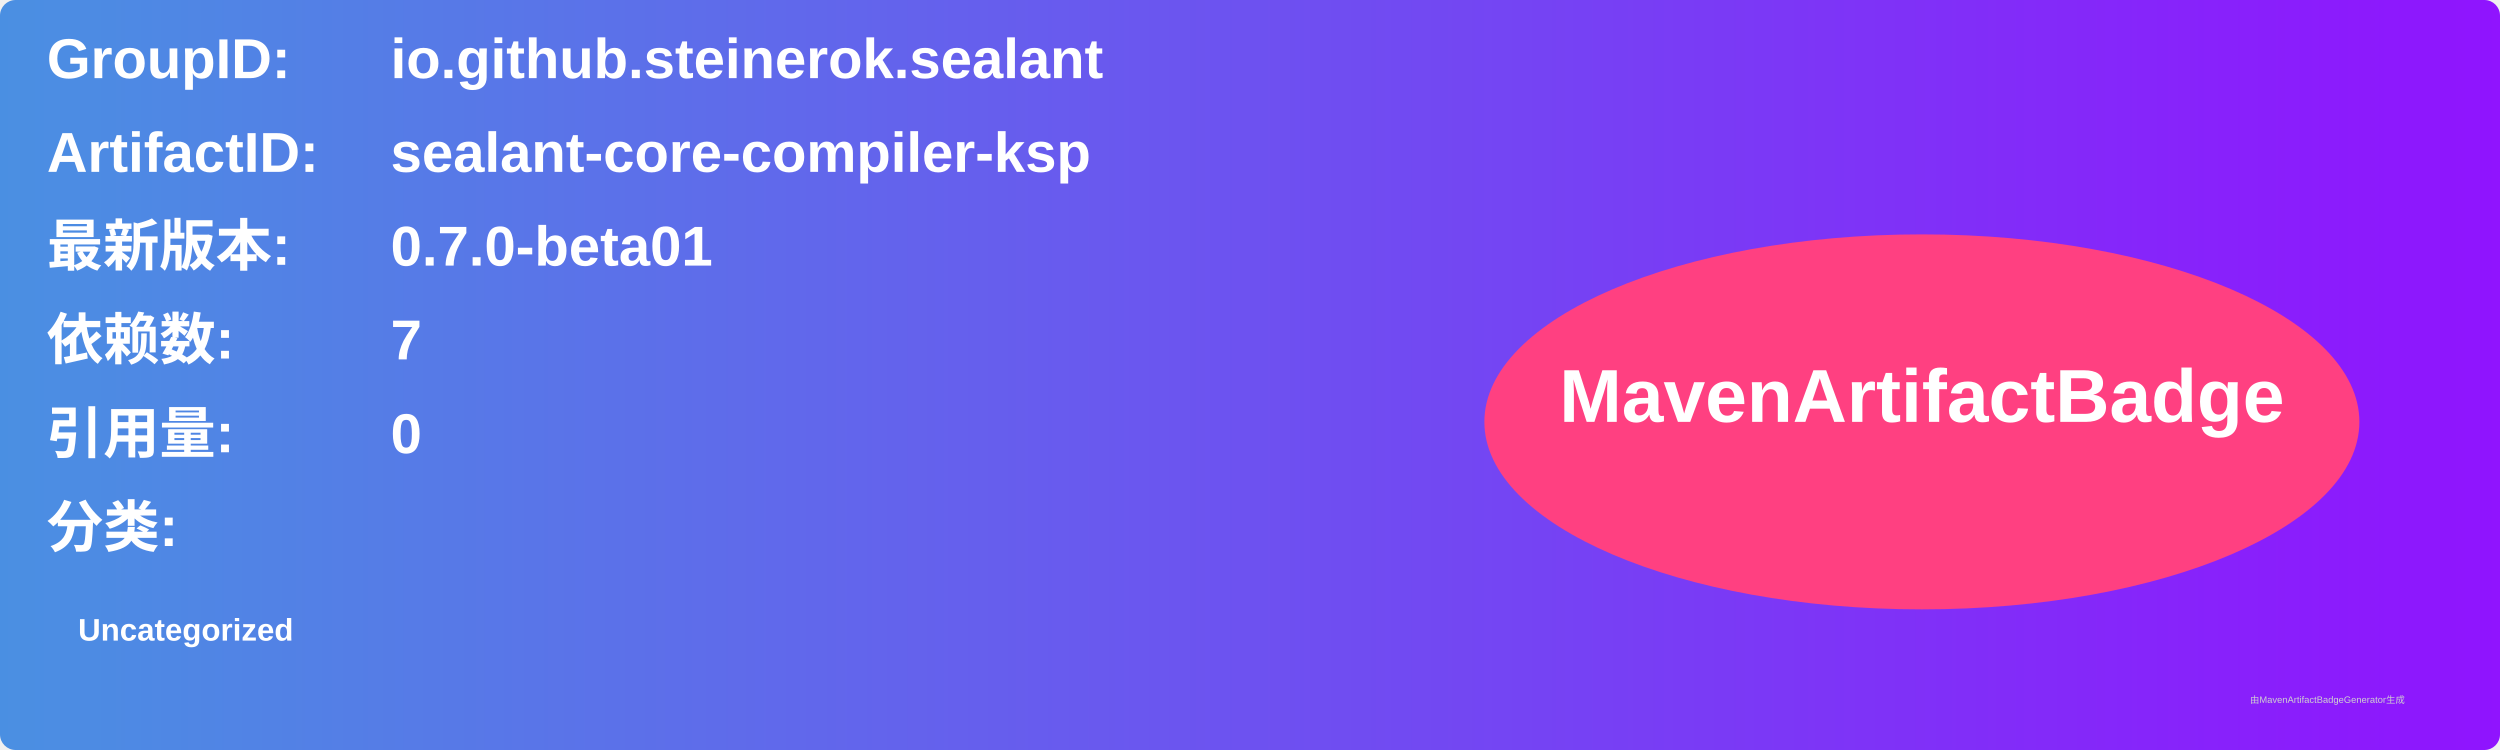
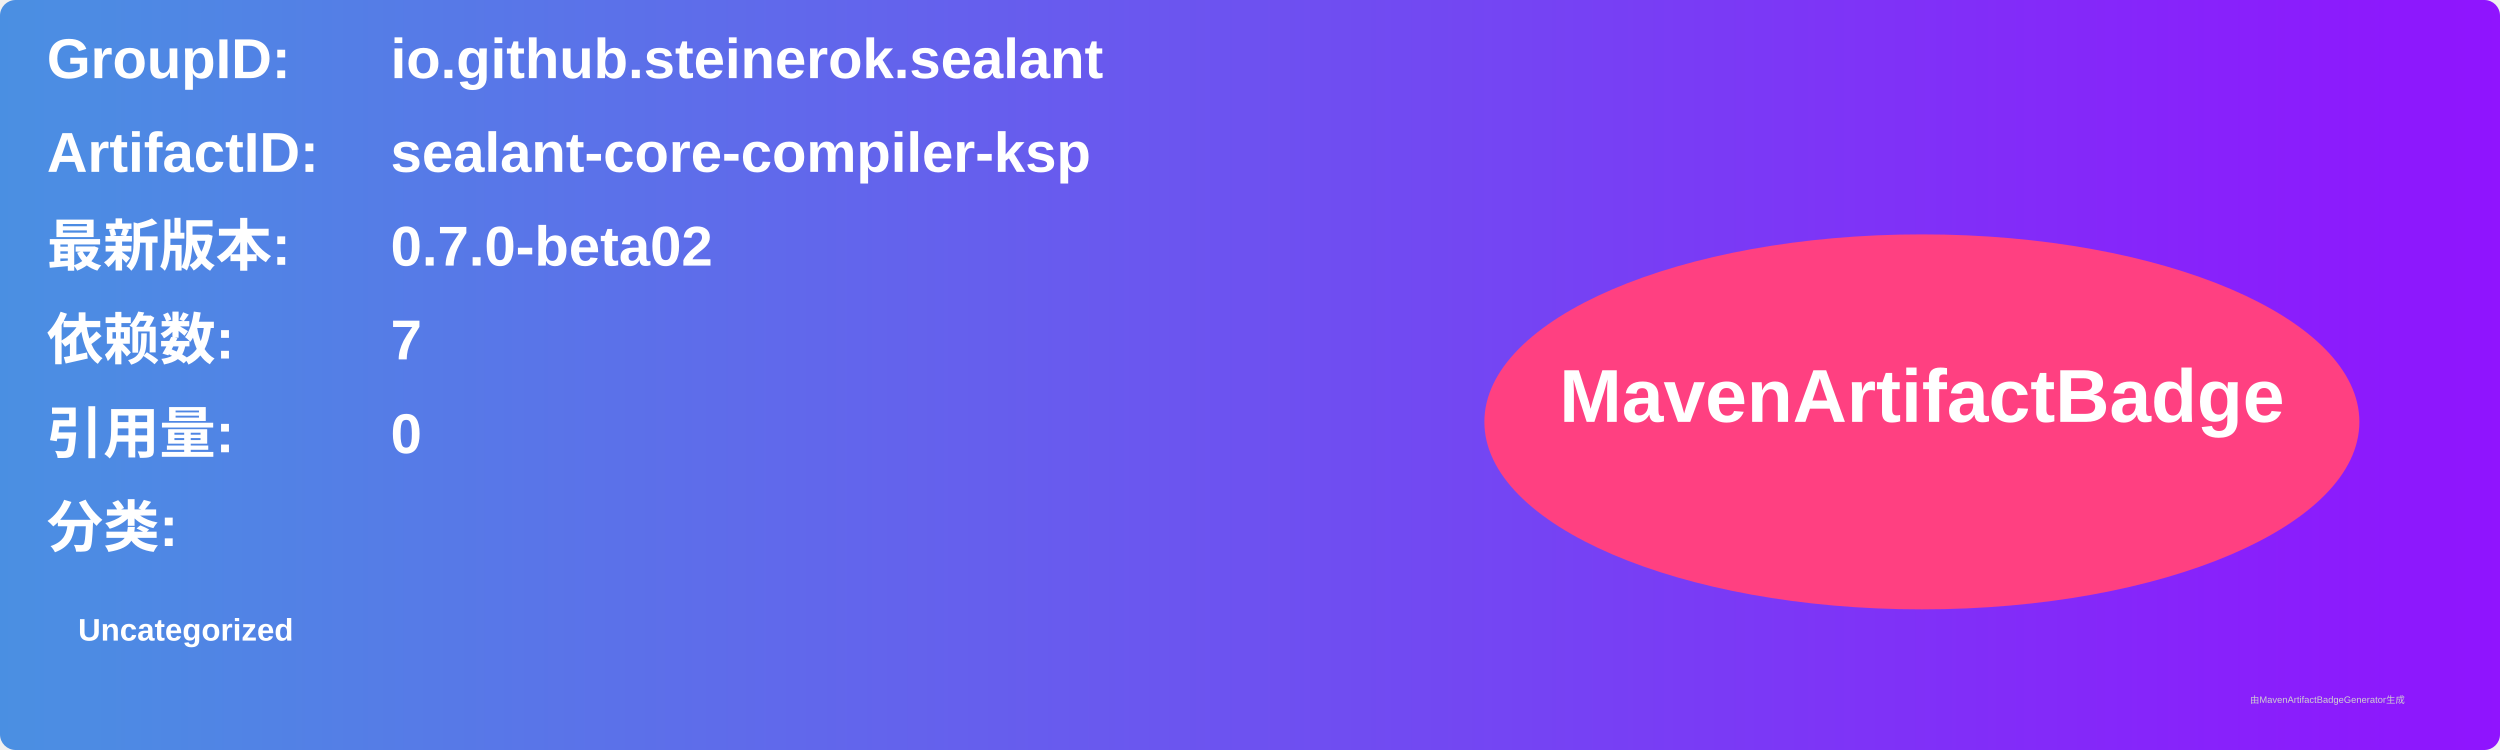
<svg xmlns="http://www.w3.org/2000/svg" width="800" height="240" viewBox="0 0 800 240">
  <linearGradient id="grad" x1="0%" y1="0%" x2="100%" y2="0%">
    <stop offset="0%" stop-color="#4a90e2" />
    <stop offset="100%" stop-color="#9013fe" />
  </linearGradient>
  <rect width="100%" height="100%" rx="5" ry="5" fill="url(#grad)" />
  <g transform="translate(15, 15)">
    <text x="0" y="10" font-family="Arial" font-size="18" fill="white" font-weight="bold" width="260">GroupID:</text>
    <text x="110" y="10" font-family="Arial" font-size="18" fill="white" font-weight="bold" width="460">io.github.steinerok.sealant</text>
    <text x="0" y="40" font-family="Arial" font-size="18" fill="white" font-weight="bold" width="260">ArtifactID:</text>
    <text x="110" y="40" font-family="Arial" font-size="18" fill="white" font-weight="bold" width="460">sealant-core-compiler-ksp</text>
    <text x="0" y="70" font-family="Arial" font-size="18" fill="white" font-weight="bold">最新版本:</text>
    <text x="110" y="70" font-family="Arial" font-size="18" fill="white" font-weight="bold">
-       <tspan font-weight="bold">0.7.0-beta01</tspan>
+       <tspan font-weight="bold">0.7.0-beta02</tspan>
    </text>
    <text x="0" y="100" font-family="Arial" font-size="18" fill="white" font-weight="bold">依赖数: </text>
    <text x="110" y="100" font-family="Arial" font-size="18" fill="white">
      <tspan font-weight="bold">7</tspan>
    </text>
    <text x="0" y="130" font-family="Arial" font-size="18" fill="white" font-weight="bold">引用量: </text>
    <text x="110" y="130" font-family="Arial" font-size="18" fill="white">
      <tspan font-weight="bold">0</tspan>
    </text>
    <text x="0" y="160" font-family="Arial" font-size="18" fill="white" font-weight="bold">分类:</text>
    <text x="10" y="190" font-family="Arial" font-size="10" fill="white">
      <tspan font-weight="bold">Uncategorized</tspan>
    </text>
    <ellipse cx="600" cy="120" rx="140" ry="60" fill="#ff4081" />
    <text x="600" y="120" text-anchor="middle" font-family="Arial" font-size="24" fill="white" font-weight="bold">MavenArtifactBadge</text>
  </g>
  <text x="720" y="225" font-family="Arial" font-size="3" fill="#d0d0d0">由MavenArtifactBadgeGenerator生成</text>
</svg>
